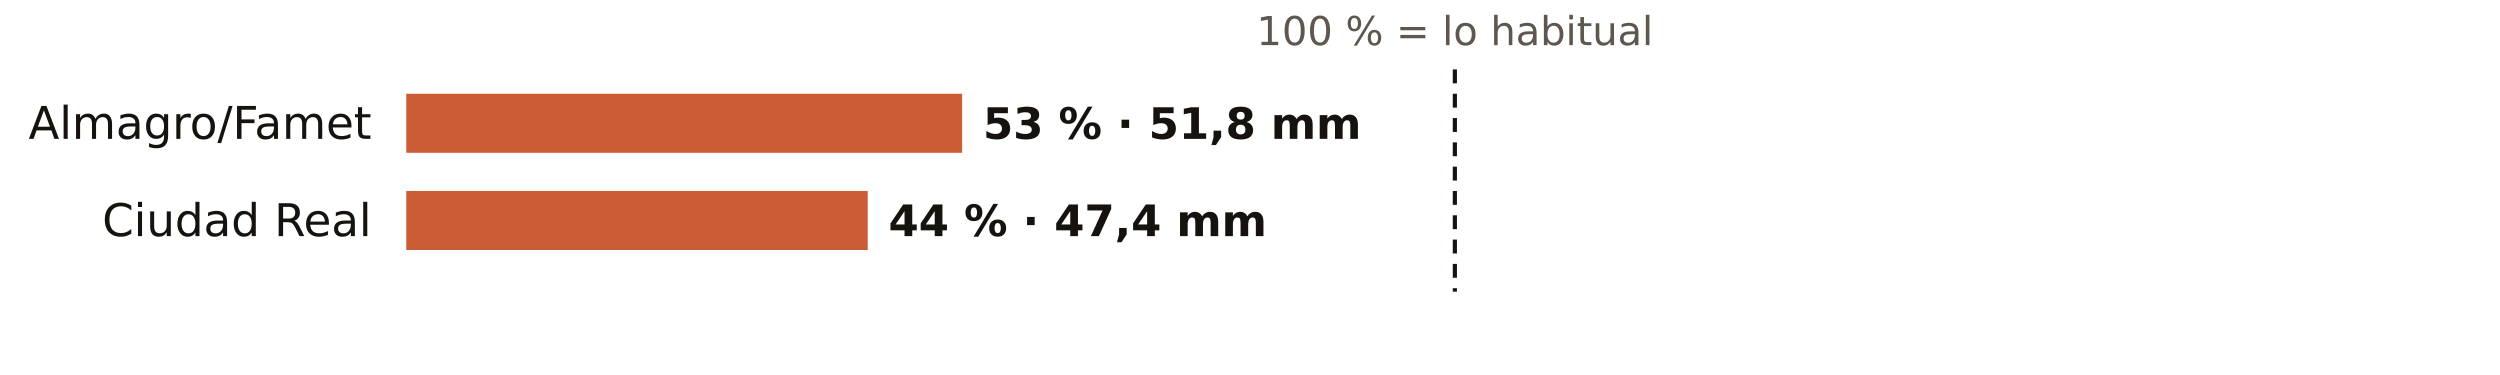
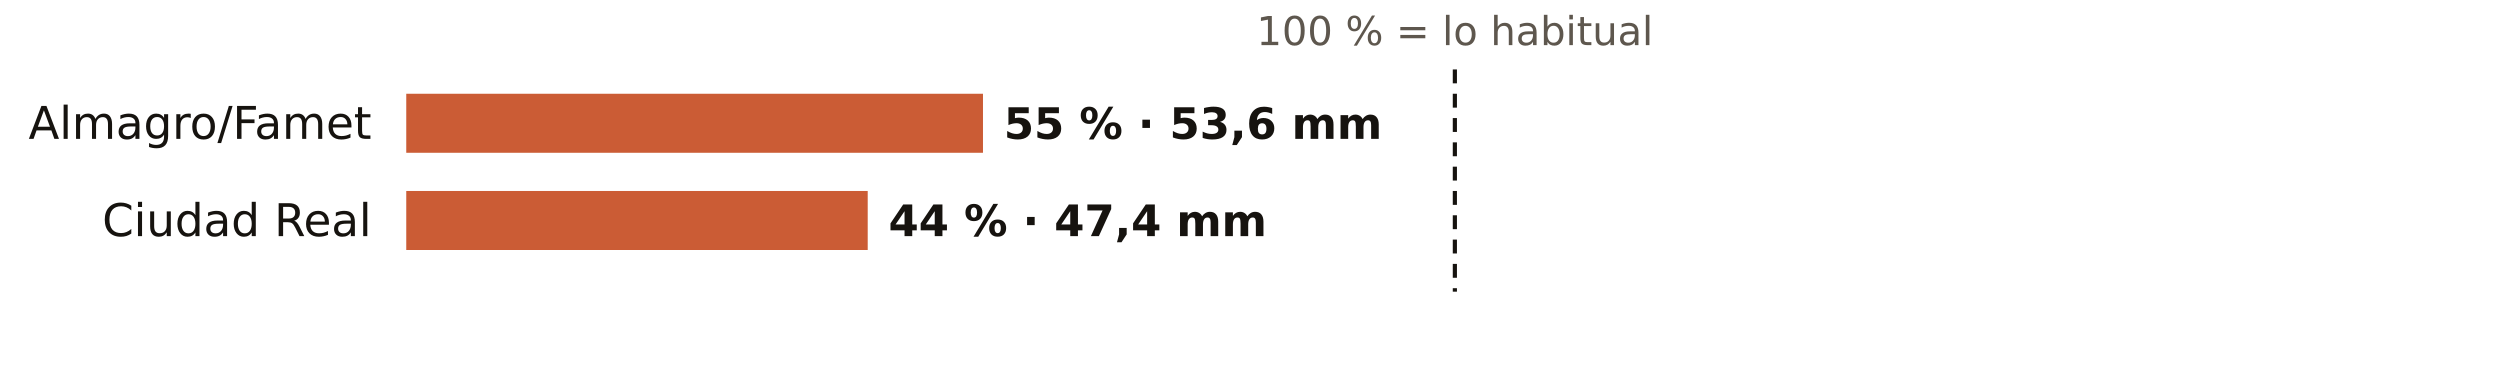
<svg xmlns="http://www.w3.org/2000/svg" viewBox="0 0 720 108" width="720" height="108" role="img" aria-label="El otoño en los pluviómetros de AEMET de Ciudad Real: % de lo habitual">
  <rect width="720" height="108" fill="#FFFFFF" />
  <text x="419.0" y="13.0" font-size="11.5" fill="#5E574E" text-anchor="middle" font-weight="400" font-family="Public Sans, DejaVu Sans, Arial, sans-serif">100 % = lo habitual</text>
  <text x="107.0" y="40.0" font-size="13" fill="#16130F" text-anchor="end" font-weight="500" font-family="Public Sans, DejaVu Sans, Arial, sans-serif">Almagro/Famet</text>
-   <rect x="117" y="27" width="160.1" height="17" fill="#C4461A" opacity="0.88" />
-   <text x="283.1" y="40.0" font-size="12.5" fill="#16130F" text-anchor="start" font-weight="600" font-family="Public Sans, DejaVu Sans, Arial, sans-serif">53 % · 51,8 mm</text>
+   <rect x="117" y="27" width="166.1" height="17" fill="#C4461A" opacity="0.88" />
+   <text x="289.1" y="40.0" font-size="12.5" fill="#16130F" text-anchor="start" font-weight="600" font-family="Public Sans, DejaVu Sans, Arial, sans-serif">55 % · 53,6 mm</text>
  <text x="107.0" y="68.0" font-size="13" fill="#16130F" text-anchor="end" font-weight="500" font-family="Public Sans, DejaVu Sans, Arial, sans-serif">Ciudad Real</text>
  <rect x="117" y="55" width="132.9" height="17" fill="#C4461A" opacity="0.88" />
  <text x="255.9" y="68.0" font-size="12.5" fill="#16130F" text-anchor="start" font-weight="600" font-family="Public Sans, DejaVu Sans, Arial, sans-serif">44 % · 47,4 mm</text>
  <line x1="419.0" x2="419.0" y1="20" y2="84" stroke="#16130F" stroke-width="1.2" stroke-dasharray="4 3" />
</svg>
